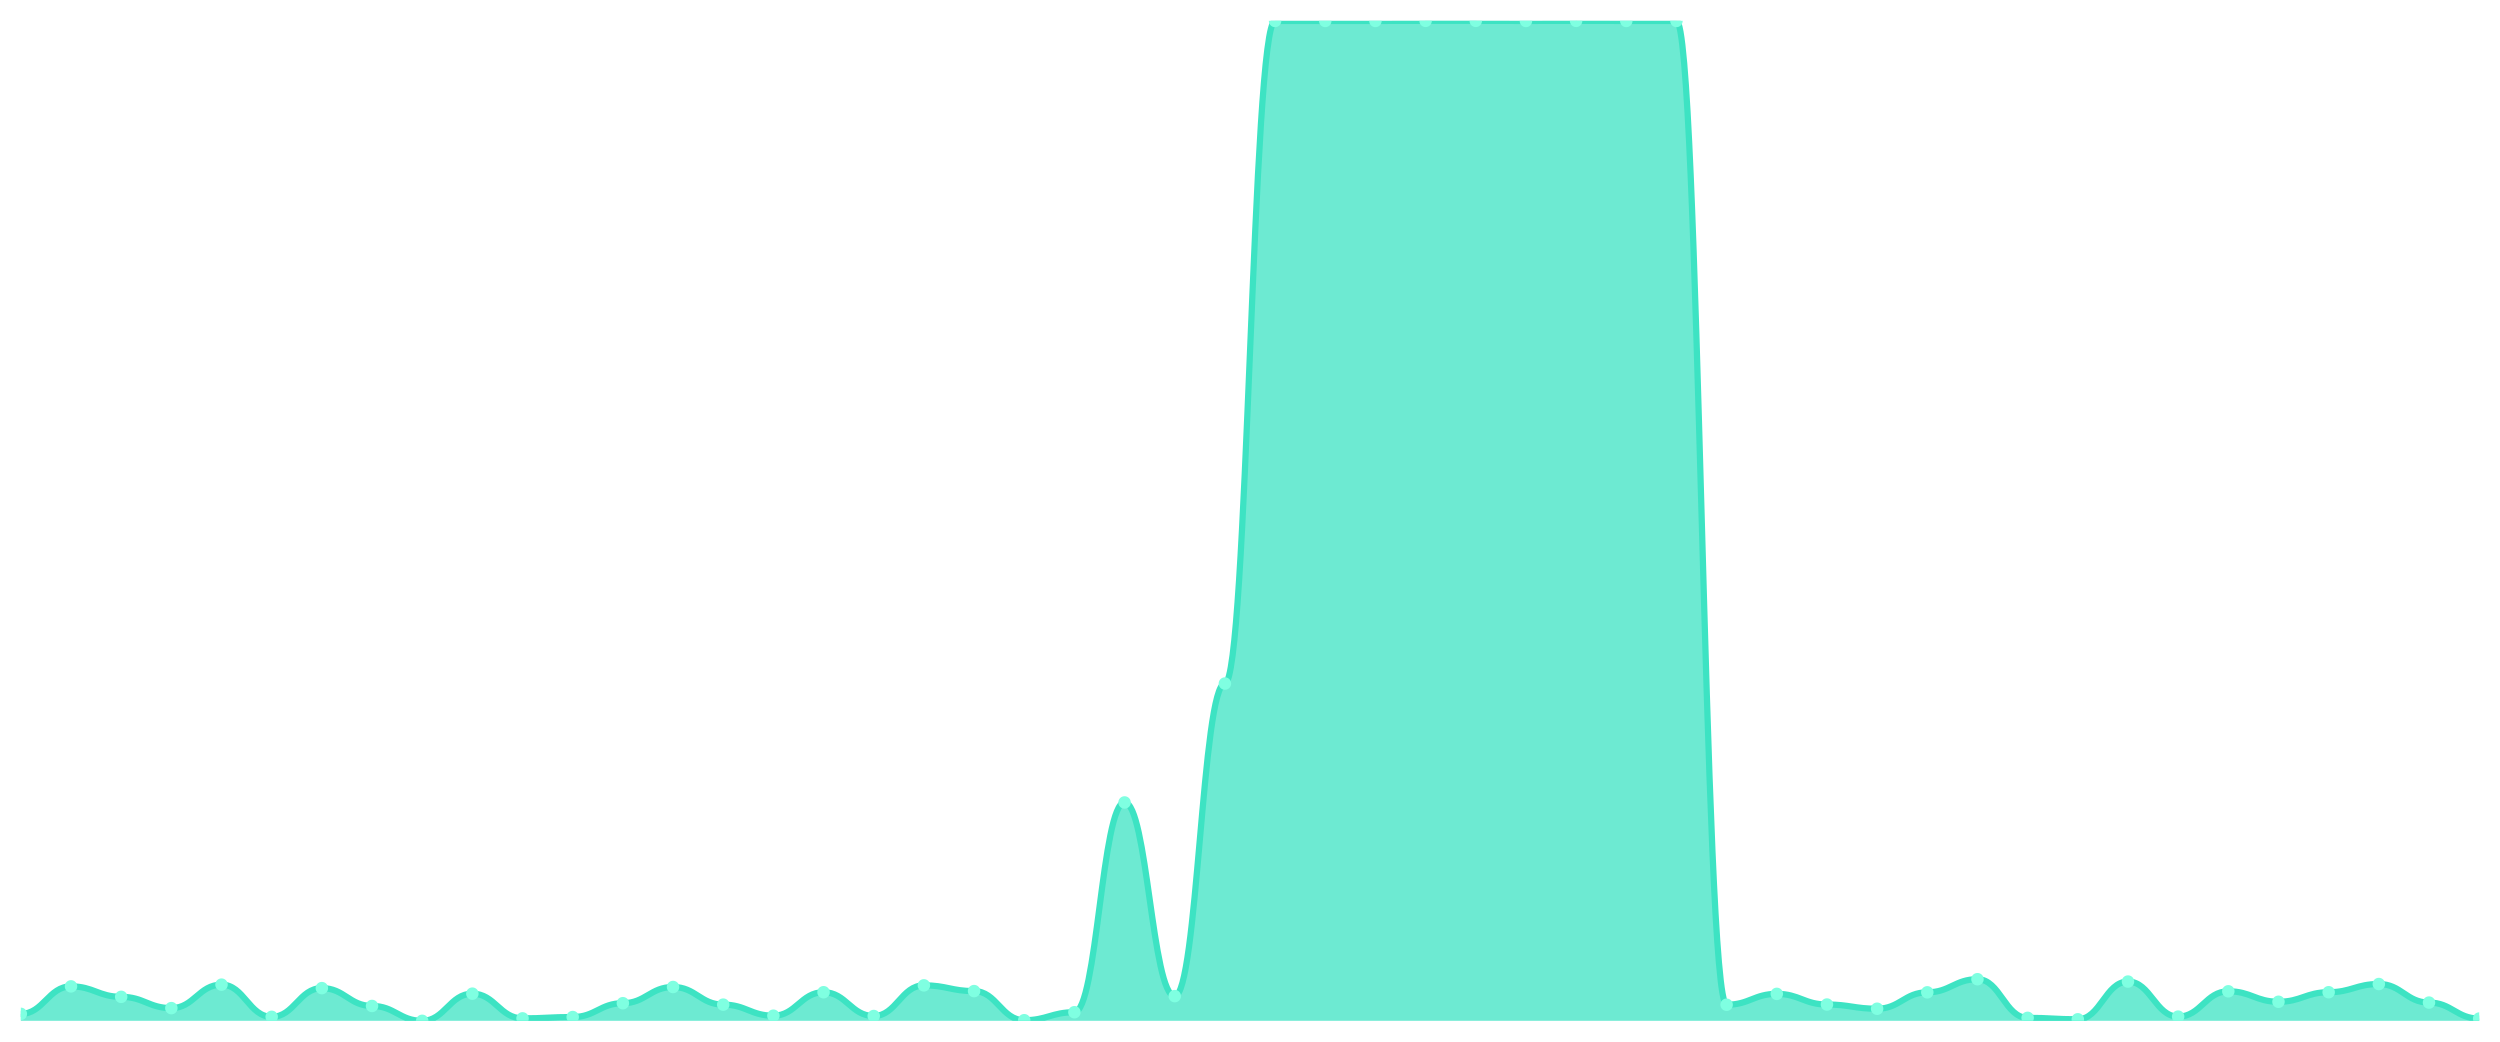
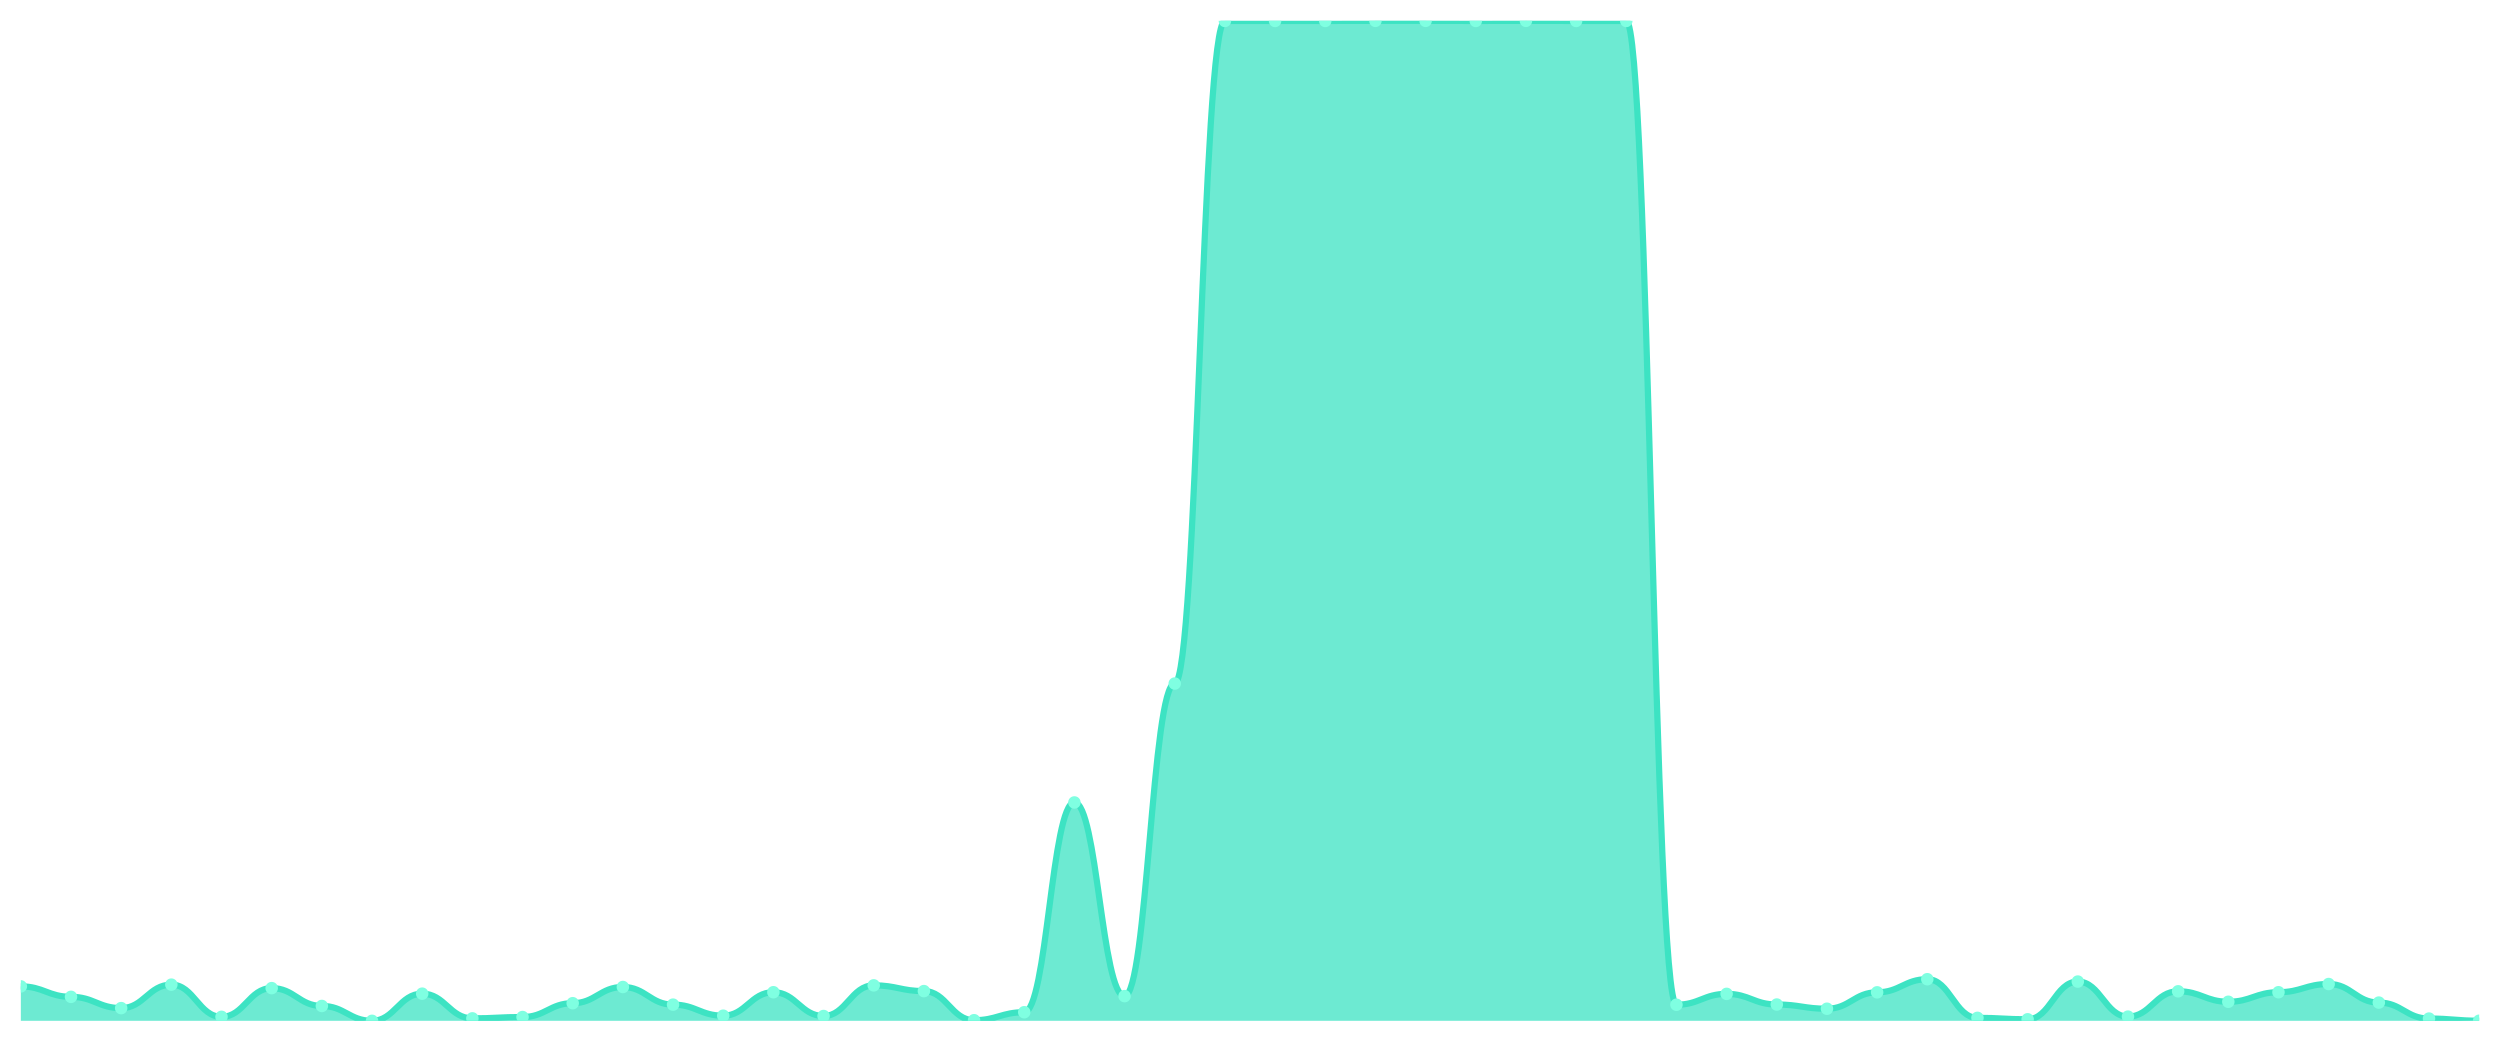
<svg xmlns="http://www.w3.org/2000/svg" viewBox="0 0 1200 500" width="1200" height="500">
  <defs>
    <clipPath id="c">
      <rect x="10" y="10" width="1180" height="480" />
    </clipPath>
  </defs>
  <rect width="1200" height="500" fill="none" />
  <g clip-path="url(#c)">
-     <path d="M 10,490 L 10,486.654 C 20.837,486.654 23.245,473.465 34.082,473.465 C 44.918,473.465 47.327,478.485 58.163,478.485 C 69,478.485 71.408,483.898 82.245,483.898 C 93.082,483.898 95.49,472.629 106.327,472.629 C 117.163,472.629 119.571,488.081 130.408,488.081 C 141.245,488.081 143.653,474.302 154.49,474.302 C 165.327,474.302 167.735,482.864 178.571,482.864 C 189.408,482.864 191.816,490 202.653,490 C 213.49,490 215.898,476.959 226.735,476.959 C 237.571,476.959 239.98,488.819 250.816,488.819 C 261.653,488.819 264.061,488.179 274.898,488.179 C 285.735,488.179 288.143,481.536 298.98,481.536 C 309.816,481.536 312.224,473.761 323.061,473.761 C 333.898,473.761 336.306,482.225 347.143,482.225 C 357.98,482.225 360.388,487.539 371.224,487.539 C 382.061,487.539 384.469,476.27 395.306,476.27 C 406.143,476.27 408.551,487.687 419.388,487.687 C 430.224,487.687 432.633,472.973 443.469,472.973 C 454.306,472.973 456.714,475.729 467.551,475.729 C 478.388,475.729 480.796,489.705 491.633,489.705 C 502.469,489.705 504.878,485.866 515.714,485.866 C 526.551,485.866 528.959,385.181 539.796,385.181 C 550.633,385.181 553.041,478.14 563.878,478.14 C 574.714,478.14 577.122,328.097 587.959,328.097 C 598.796,328.097 601.204,10.049 612.041,10.049 C 622.878,10.049 625.286,10.049 636.122,10.049 C 646.959,10.049 649.367,10.049 660.204,10.049 C 671.041,10.049 673.449,10 684.286,10 C 695.122,10 697.531,10 708.367,10 C 719.204,10 721.612,10.049 732.449,10.049 C 743.286,10.049 745.694,10 756.531,10 C 767.367,10 769.776,10.049 780.612,10.049 C 791.449,10.049 793.857,10.049 804.694,10.049 C 815.531,10.049 817.939,482.274 828.776,482.274 C 839.612,482.274 842.02,477.058 852.857,477.058 C 863.694,477.058 866.102,482.176 876.939,482.176 C 887.776,482.176 890.184,484.193 901.02,484.193 C 911.857,484.193 914.265,476.319 925.102,476.319 C 935.939,476.319 938.347,470.021 949.184,470.021 C 960.02,470.021 962.429,488.573 973.265,488.573 C 984.102,488.573 986.51,489.262 997.347,489.262 C 1008.184,489.262 1010.592,471.152 1021.429,471.152 C 1032.265,471.152 1034.673,487.982 1045.51,487.982 C 1056.347,487.982 1058.755,475.827 1069.592,475.827 C 1080.429,475.827 1082.837,480.847 1093.673,480.847 C 1104.51,480.847 1106.918,476.27 1117.755,476.27 C 1128.592,476.27 1131,472.333 1141.837,472.333 C 1152.673,472.333 1155.082,481.241 1165.918,481.241 C 1176.755,481.241 1179.163,488.917 1190,488.917 L 1190,490 Z" fill="rgba(61,227,195,0.75)" />
-     <path d="M 10,486.654 C 20.837,486.654 23.245,473.465 34.082,473.465 C 44.918,473.465 47.327,478.485 58.163,478.485 C 69,478.485 71.408,483.898 82.245,483.898 C 93.082,483.898 95.49,472.629 106.327,472.629 C 117.163,472.629 119.571,488.081 130.408,488.081 C 141.245,488.081 143.653,474.302 154.49,474.302 C 165.327,474.302 167.735,482.864 178.571,482.864 C 189.408,482.864 191.816,490 202.653,490 C 213.49,490 215.898,476.959 226.735,476.959 C 237.571,476.959 239.98,488.819 250.816,488.819 C 261.653,488.819 264.061,488.179 274.898,488.179 C 285.735,488.179 288.143,481.536 298.98,481.536 C 309.816,481.536 312.224,473.761 323.061,473.761 C 333.898,473.761 336.306,482.225 347.143,482.225 C 357.98,482.225 360.388,487.539 371.224,487.539 C 382.061,487.539 384.469,476.27 395.306,476.27 C 406.143,476.27 408.551,487.687 419.388,487.687 C 430.224,487.687 432.633,472.973 443.469,472.973 C 454.306,472.973 456.714,475.729 467.551,475.729 C 478.388,475.729 480.796,489.705 491.633,489.705 C 502.469,489.705 504.878,485.866 515.714,485.866 C 526.551,485.866 528.959,385.181 539.796,385.181 C 550.633,385.181 553.041,478.14 563.878,478.14 C 574.714,478.14 577.122,328.097 587.959,328.097 C 598.796,328.097 601.204,10.049 612.041,10.049 C 622.878,10.049 625.286,10.049 636.122,10.049 C 646.959,10.049 649.367,10.049 660.204,10.049 C 671.041,10.049 673.449,10 684.286,10 C 695.122,10 697.531,10 708.367,10 C 719.204,10 721.612,10.049 732.449,10.049 C 743.286,10.049 745.694,10 756.531,10 C 767.367,10 769.776,10.049 780.612,10.049 C 791.449,10.049 793.857,10.049 804.694,10.049 C 815.531,10.049 817.939,482.274 828.776,482.274 C 839.612,482.274 842.02,477.058 852.857,477.058 C 863.694,477.058 866.102,482.176 876.939,482.176 C 887.776,482.176 890.184,484.193 901.02,484.193 C 911.857,484.193 914.265,476.319 925.102,476.319 C 935.939,476.319 938.347,470.021 949.184,470.021 C 960.02,470.021 962.429,488.573 973.265,488.573 C 984.102,488.573 986.51,489.262 997.347,489.262 C 1008.184,489.262 1010.592,471.152 1021.429,471.152 C 1032.265,471.152 1034.673,487.982 1045.51,487.982 C 1056.347,487.982 1058.755,475.827 1069.592,475.827 C 1080.429,475.827 1082.837,480.847 1093.673,480.847 C 1104.51,480.847 1106.918,476.27 1117.755,476.27 C 1128.592,476.27 1131,472.333 1141.837,472.333 C 1152.673,472.333 1155.082,481.241 1165.918,481.241 C 1176.755,481.241 1179.163,488.917 1190,488.917" fill="none" stroke="#3de3c3" stroke-width="3" stroke-linecap="round" stroke-linejoin="round" />
-     <circle cx="10" cy="486.654" r="3" fill="#7fffe1" />
-     <circle cx="34.082" cy="473.465" r="3" fill="#7fffe1" />
-     <circle cx="58.163" cy="478.485" r="3" fill="#7fffe1" />
-     <circle cx="82.245" cy="483.898" r="3" fill="#7fffe1" />
-     <circle cx="106.327" cy="472.629" r="3" fill="#7fffe1" />
-     <circle cx="130.408" cy="488.081" r="3" fill="#7fffe1" />
-     <circle cx="154.49" cy="474.302" r="3" fill="#7fffe1" />
-     <circle cx="178.571" cy="482.864" r="3" fill="#7fffe1" />
-     <circle cx="202.653" cy="490" r="3" fill="#7fffe1" />
-     <circle cx="226.735" cy="476.959" r="3" fill="#7fffe1" />
-     <circle cx="250.816" cy="488.819" r="3" fill="#7fffe1" />
-     <circle cx="274.898" cy="488.179" r="3" fill="#7fffe1" />
-     <circle cx="298.98" cy="481.536" r="3" fill="#7fffe1" />
-     <circle cx="323.061" cy="473.761" r="3" fill="#7fffe1" />
-     <circle cx="347.143" cy="482.225" r="3" fill="#7fffe1" />
-     <circle cx="371.224" cy="487.539" r="3" fill="#7fffe1" />
-     <circle cx="395.306" cy="476.27" r="3" fill="#7fffe1" />
-     <circle cx="419.388" cy="487.687" r="3" fill="#7fffe1" />
-     <circle cx="443.469" cy="472.973" r="3" fill="#7fffe1" />
-     <circle cx="467.551" cy="475.729" r="3" fill="#7fffe1" />
-     <circle cx="491.633" cy="489.705" r="3" fill="#7fffe1" />
-     <circle cx="515.714" cy="485.866" r="3" fill="#7fffe1" />
-     <circle cx="539.796" cy="385.181" r="3" fill="#7fffe1" />
-     <circle cx="563.878" cy="478.14" r="3" fill="#7fffe1" />
-     <circle cx="587.959" cy="328.097" r="3" fill="#7fffe1" />
+     <path d="M 10,490 L 10,473.465 C 20.837,473.465 23.245,478.485 34.082,478.485 C 44.918,478.485 47.327,483.898 58.163,483.898 C 69,483.898 71.408,472.629 82.245,472.629 C 93.082,472.629 95.49,488.081 106.327,488.081 C 117.163,488.081 119.571,474.302 130.408,474.302 C 141.245,474.302 143.653,482.864 154.49,482.864 C 165.327,482.864 167.735,490 178.571,490 C 189.408,490 191.816,476.959 202.653,476.959 C 213.49,476.959 215.898,488.819 226.735,488.819 C 237.571,488.819 239.98,488.179 250.816,488.179 C 261.653,488.179 264.061,481.536 274.898,481.536 C 285.735,481.536 288.143,473.761 298.98,473.761 C 309.816,473.761 312.224,482.225 323.061,482.225 C 333.898,482.225 336.306,487.539 347.143,487.539 C 357.98,487.539 360.388,476.27 371.224,476.27 C 382.061,476.27 384.469,487.687 395.306,487.687 C 406.143,487.687 408.551,472.973 419.388,472.973 C 430.224,472.973 432.633,475.729 443.469,475.729 C 454.306,475.729 456.714,489.705 467.551,489.705 C 478.388,489.705 480.796,485.866 491.633,485.866 C 502.469,485.866 504.878,385.181 515.714,385.181 C 526.551,385.181 528.959,478.14 539.796,478.14 C 550.633,478.14 553.041,328.097 563.878,328.097 C 574.714,328.097 577.122,10.049 587.959,10.049 C 598.796,10.049 601.204,10.049 612.041,10.049 C 622.878,10.049 625.286,10.049 636.122,10.049 C 646.959,10.049 649.367,10 660.204,10 C 671.041,10 673.449,10 684.286,10 C 695.122,10 697.531,10.049 708.367,10.049 C 719.204,10.049 721.612,10 732.449,10 C 743.286,10 745.694,10.049 756.531,10.049 C 767.367,10.049 769.776,10.049 780.612,10.049 C 791.449,10.049 793.857,482.274 804.694,482.274 C 815.531,482.274 817.939,477.058 828.776,477.058 C 839.612,477.058 842.02,482.176 852.857,482.176 C 863.694,482.176 866.102,484.193 876.939,484.193 C 887.776,484.193 890.184,476.319 901.02,476.319 C 911.857,476.319 914.265,470.021 925.102,470.021 C 935.939,470.021 938.347,488.573 949.184,488.573 C 960.02,488.573 962.429,489.262 973.265,489.262 C 984.102,489.262 986.51,471.152 997.347,471.152 C 1008.184,471.152 1010.592,487.982 1021.429,487.982 C 1032.265,487.982 1034.673,475.827 1045.51,475.827 C 1056.347,475.827 1058.755,480.847 1069.592,480.847 C 1080.429,480.847 1082.837,476.27 1093.673,476.27 C 1104.51,476.27 1106.918,472.333 1117.755,472.333 C 1128.592,472.333 1131,481.241 1141.837,481.241 C 1152.673,481.241 1155.082,488.917 1165.918,488.917 C 1176.755,488.917 1179.163,489.951 1190,489.951 L 1190,490 Z" fill="rgba(61,227,195,0.75)" />
+     <path d="M 10,473.465 C 20.837,473.465 23.245,478.485 34.082,478.485 C 44.918,478.485 47.327,483.898 58.163,483.898 C 69,483.898 71.408,472.629 82.245,472.629 C 93.082,472.629 95.49,488.081 106.327,488.081 C 117.163,488.081 119.571,474.302 130.408,474.302 C 141.245,474.302 143.653,482.864 154.49,482.864 C 165.327,482.864 167.735,490 178.571,490 C 189.408,490 191.816,476.959 202.653,476.959 C 213.49,476.959 215.898,488.819 226.735,488.819 C 237.571,488.819 239.98,488.179 250.816,488.179 C 261.653,488.179 264.061,481.536 274.898,481.536 C 285.735,481.536 288.143,473.761 298.98,473.761 C 309.816,473.761 312.224,482.225 323.061,482.225 C 333.898,482.225 336.306,487.539 347.143,487.539 C 357.98,487.539 360.388,476.27 371.224,476.27 C 382.061,476.27 384.469,487.687 395.306,487.687 C 406.143,487.687 408.551,472.973 419.388,472.973 C 430.224,472.973 432.633,475.729 443.469,475.729 C 454.306,475.729 456.714,489.705 467.551,489.705 C 478.388,489.705 480.796,485.866 491.633,485.866 C 502.469,485.866 504.878,385.181 515.714,385.181 C 526.551,385.181 528.959,478.14 539.796,478.14 C 550.633,478.14 553.041,328.097 563.878,328.097 C 574.714,328.097 577.122,10.049 587.959,10.049 C 598.796,10.049 601.204,10.049 612.041,10.049 C 622.878,10.049 625.286,10.049 636.122,10.049 C 646.959,10.049 649.367,10 660.204,10 C 671.041,10 673.449,10 684.286,10 C 695.122,10 697.531,10.049 708.367,10.049 C 719.204,10.049 721.612,10 732.449,10 C 743.286,10 745.694,10.049 756.531,10.049 C 767.367,10.049 769.776,10.049 780.612,10.049 C 791.449,10.049 793.857,482.274 804.694,482.274 C 815.531,482.274 817.939,477.058 828.776,477.058 C 839.612,477.058 842.02,482.176 852.857,482.176 C 863.694,482.176 866.102,484.193 876.939,484.193 C 887.776,484.193 890.184,476.319 901.02,476.319 C 911.857,476.319 914.265,470.021 925.102,470.021 C 935.939,470.021 938.347,488.573 949.184,488.573 C 960.02,488.573 962.429,489.262 973.265,489.262 C 984.102,489.262 986.51,471.152 997.347,471.152 C 1008.184,471.152 1010.592,487.982 1021.429,487.982 C 1032.265,487.982 1034.673,475.827 1045.51,475.827 C 1056.347,475.827 1058.755,480.847 1069.592,480.847 C 1080.429,480.847 1082.837,476.27 1093.673,476.27 C 1104.51,476.27 1106.918,472.333 1117.755,472.333 C 1128.592,472.333 1131,481.241 1141.837,481.241 C 1152.673,481.241 1155.082,488.917 1165.918,488.917 C 1176.755,488.917 1179.163,489.951 1190,489.951" fill="none" stroke="#3de3c3" stroke-width="3" stroke-linecap="round" stroke-linejoin="round" />
+     <circle cx="10" cy="473.465" r="3" fill="#7fffe1" />
+     <circle cx="34.082" cy="478.485" r="3" fill="#7fffe1" />
+     <circle cx="58.163" cy="483.898" r="3" fill="#7fffe1" />
+     <circle cx="82.245" cy="472.629" r="3" fill="#7fffe1" />
+     <circle cx="106.327" cy="488.081" r="3" fill="#7fffe1" />
+     <circle cx="130.408" cy="474.302" r="3" fill="#7fffe1" />
+     <circle cx="154.49" cy="482.864" r="3" fill="#7fffe1" />
+     <circle cx="178.571" cy="490" r="3" fill="#7fffe1" />
+     <circle cx="202.653" cy="476.959" r="3" fill="#7fffe1" />
+     <circle cx="226.735" cy="488.819" r="3" fill="#7fffe1" />
+     <circle cx="250.816" cy="488.179" r="3" fill="#7fffe1" />
+     <circle cx="274.898" cy="481.536" r="3" fill="#7fffe1" />
+     <circle cx="298.98" cy="473.761" r="3" fill="#7fffe1" />
+     <circle cx="323.061" cy="482.225" r="3" fill="#7fffe1" />
+     <circle cx="347.143" cy="487.539" r="3" fill="#7fffe1" />
+     <circle cx="371.224" cy="476.27" r="3" fill="#7fffe1" />
+     <circle cx="395.306" cy="487.687" r="3" fill="#7fffe1" />
+     <circle cx="419.388" cy="472.973" r="3" fill="#7fffe1" />
+     <circle cx="443.469" cy="475.729" r="3" fill="#7fffe1" />
+     <circle cx="467.551" cy="489.705" r="3" fill="#7fffe1" />
+     <circle cx="491.633" cy="485.866" r="3" fill="#7fffe1" />
+     <circle cx="515.714" cy="385.181" r="3" fill="#7fffe1" />
+     <circle cx="539.796" cy="478.14" r="3" fill="#7fffe1" />
+     <circle cx="563.878" cy="328.097" r="3" fill="#7fffe1" />
+     <circle cx="587.959" cy="10.049" r="3" fill="#7fffe1" />
    <circle cx="612.041" cy="10.049" r="3" fill="#7fffe1" />
    <circle cx="636.122" cy="10.049" r="3" fill="#7fffe1" />
-     <circle cx="660.204" cy="10.049" r="3" fill="#7fffe1" />
+     <circle cx="660.204" cy="10" r="3" fill="#7fffe1" />
    <circle cx="684.286" cy="10" r="3" fill="#7fffe1" />
-     <circle cx="708.367" cy="10" r="3" fill="#7fffe1" />
-     <circle cx="732.449" cy="10.049" r="3" fill="#7fffe1" />
-     <circle cx="756.531" cy="10" r="3" fill="#7fffe1" />
+     <circle cx="708.367" cy="10.049" r="3" fill="#7fffe1" />
+     <circle cx="732.449" cy="10" r="3" fill="#7fffe1" />
+     <circle cx="756.531" cy="10.049" r="3" fill="#7fffe1" />
    <circle cx="780.612" cy="10.049" r="3" fill="#7fffe1" />
-     <circle cx="804.694" cy="10.049" r="3" fill="#7fffe1" />
-     <circle cx="828.776" cy="482.274" r="3" fill="#7fffe1" />
-     <circle cx="852.857" cy="477.058" r="3" fill="#7fffe1" />
-     <circle cx="876.939" cy="482.176" r="3" fill="#7fffe1" />
-     <circle cx="901.02" cy="484.193" r="3" fill="#7fffe1" />
-     <circle cx="925.102" cy="476.319" r="3" fill="#7fffe1" />
-     <circle cx="949.184" cy="470.021" r="3" fill="#7fffe1" />
-     <circle cx="973.265" cy="488.573" r="3" fill="#7fffe1" />
-     <circle cx="997.347" cy="489.262" r="3" fill="#7fffe1" />
-     <circle cx="1021.429" cy="471.152" r="3" fill="#7fffe1" />
-     <circle cx="1045.51" cy="487.982" r="3" fill="#7fffe1" />
-     <circle cx="1069.592" cy="475.827" r="3" fill="#7fffe1" />
-     <circle cx="1093.673" cy="480.847" r="3" fill="#7fffe1" />
-     <circle cx="1117.755" cy="476.27" r="3" fill="#7fffe1" />
-     <circle cx="1141.837" cy="472.333" r="3" fill="#7fffe1" />
-     <circle cx="1165.918" cy="481.241" r="3" fill="#7fffe1" />
-     <circle cx="1190" cy="488.917" r="3" fill="#7fffe1" />
+     <circle cx="804.694" cy="482.274" r="3" fill="#7fffe1" />
+     <circle cx="828.776" cy="477.058" r="3" fill="#7fffe1" />
+     <circle cx="852.857" cy="482.176" r="3" fill="#7fffe1" />
+     <circle cx="876.939" cy="484.193" r="3" fill="#7fffe1" />
+     <circle cx="901.02" cy="476.319" r="3" fill="#7fffe1" />
+     <circle cx="925.102" cy="470.021" r="3" fill="#7fffe1" />
+     <circle cx="949.184" cy="488.573" r="3" fill="#7fffe1" />
+     <circle cx="973.265" cy="489.262" r="3" fill="#7fffe1" />
+     <circle cx="997.347" cy="471.152" r="3" fill="#7fffe1" />
+     <circle cx="1021.429" cy="487.982" r="3" fill="#7fffe1" />
+     <circle cx="1045.51" cy="475.827" r="3" fill="#7fffe1" />
+     <circle cx="1069.592" cy="480.847" r="3" fill="#7fffe1" />
+     <circle cx="1093.673" cy="476.27" r="3" fill="#7fffe1" />
+     <circle cx="1117.755" cy="472.333" r="3" fill="#7fffe1" />
+     <circle cx="1141.837" cy="481.241" r="3" fill="#7fffe1" />
+     <circle cx="1165.918" cy="488.917" r="3" fill="#7fffe1" />
+     <circle cx="1190" cy="489.951" r="3" fill="#7fffe1" />
  </g>
</svg>
